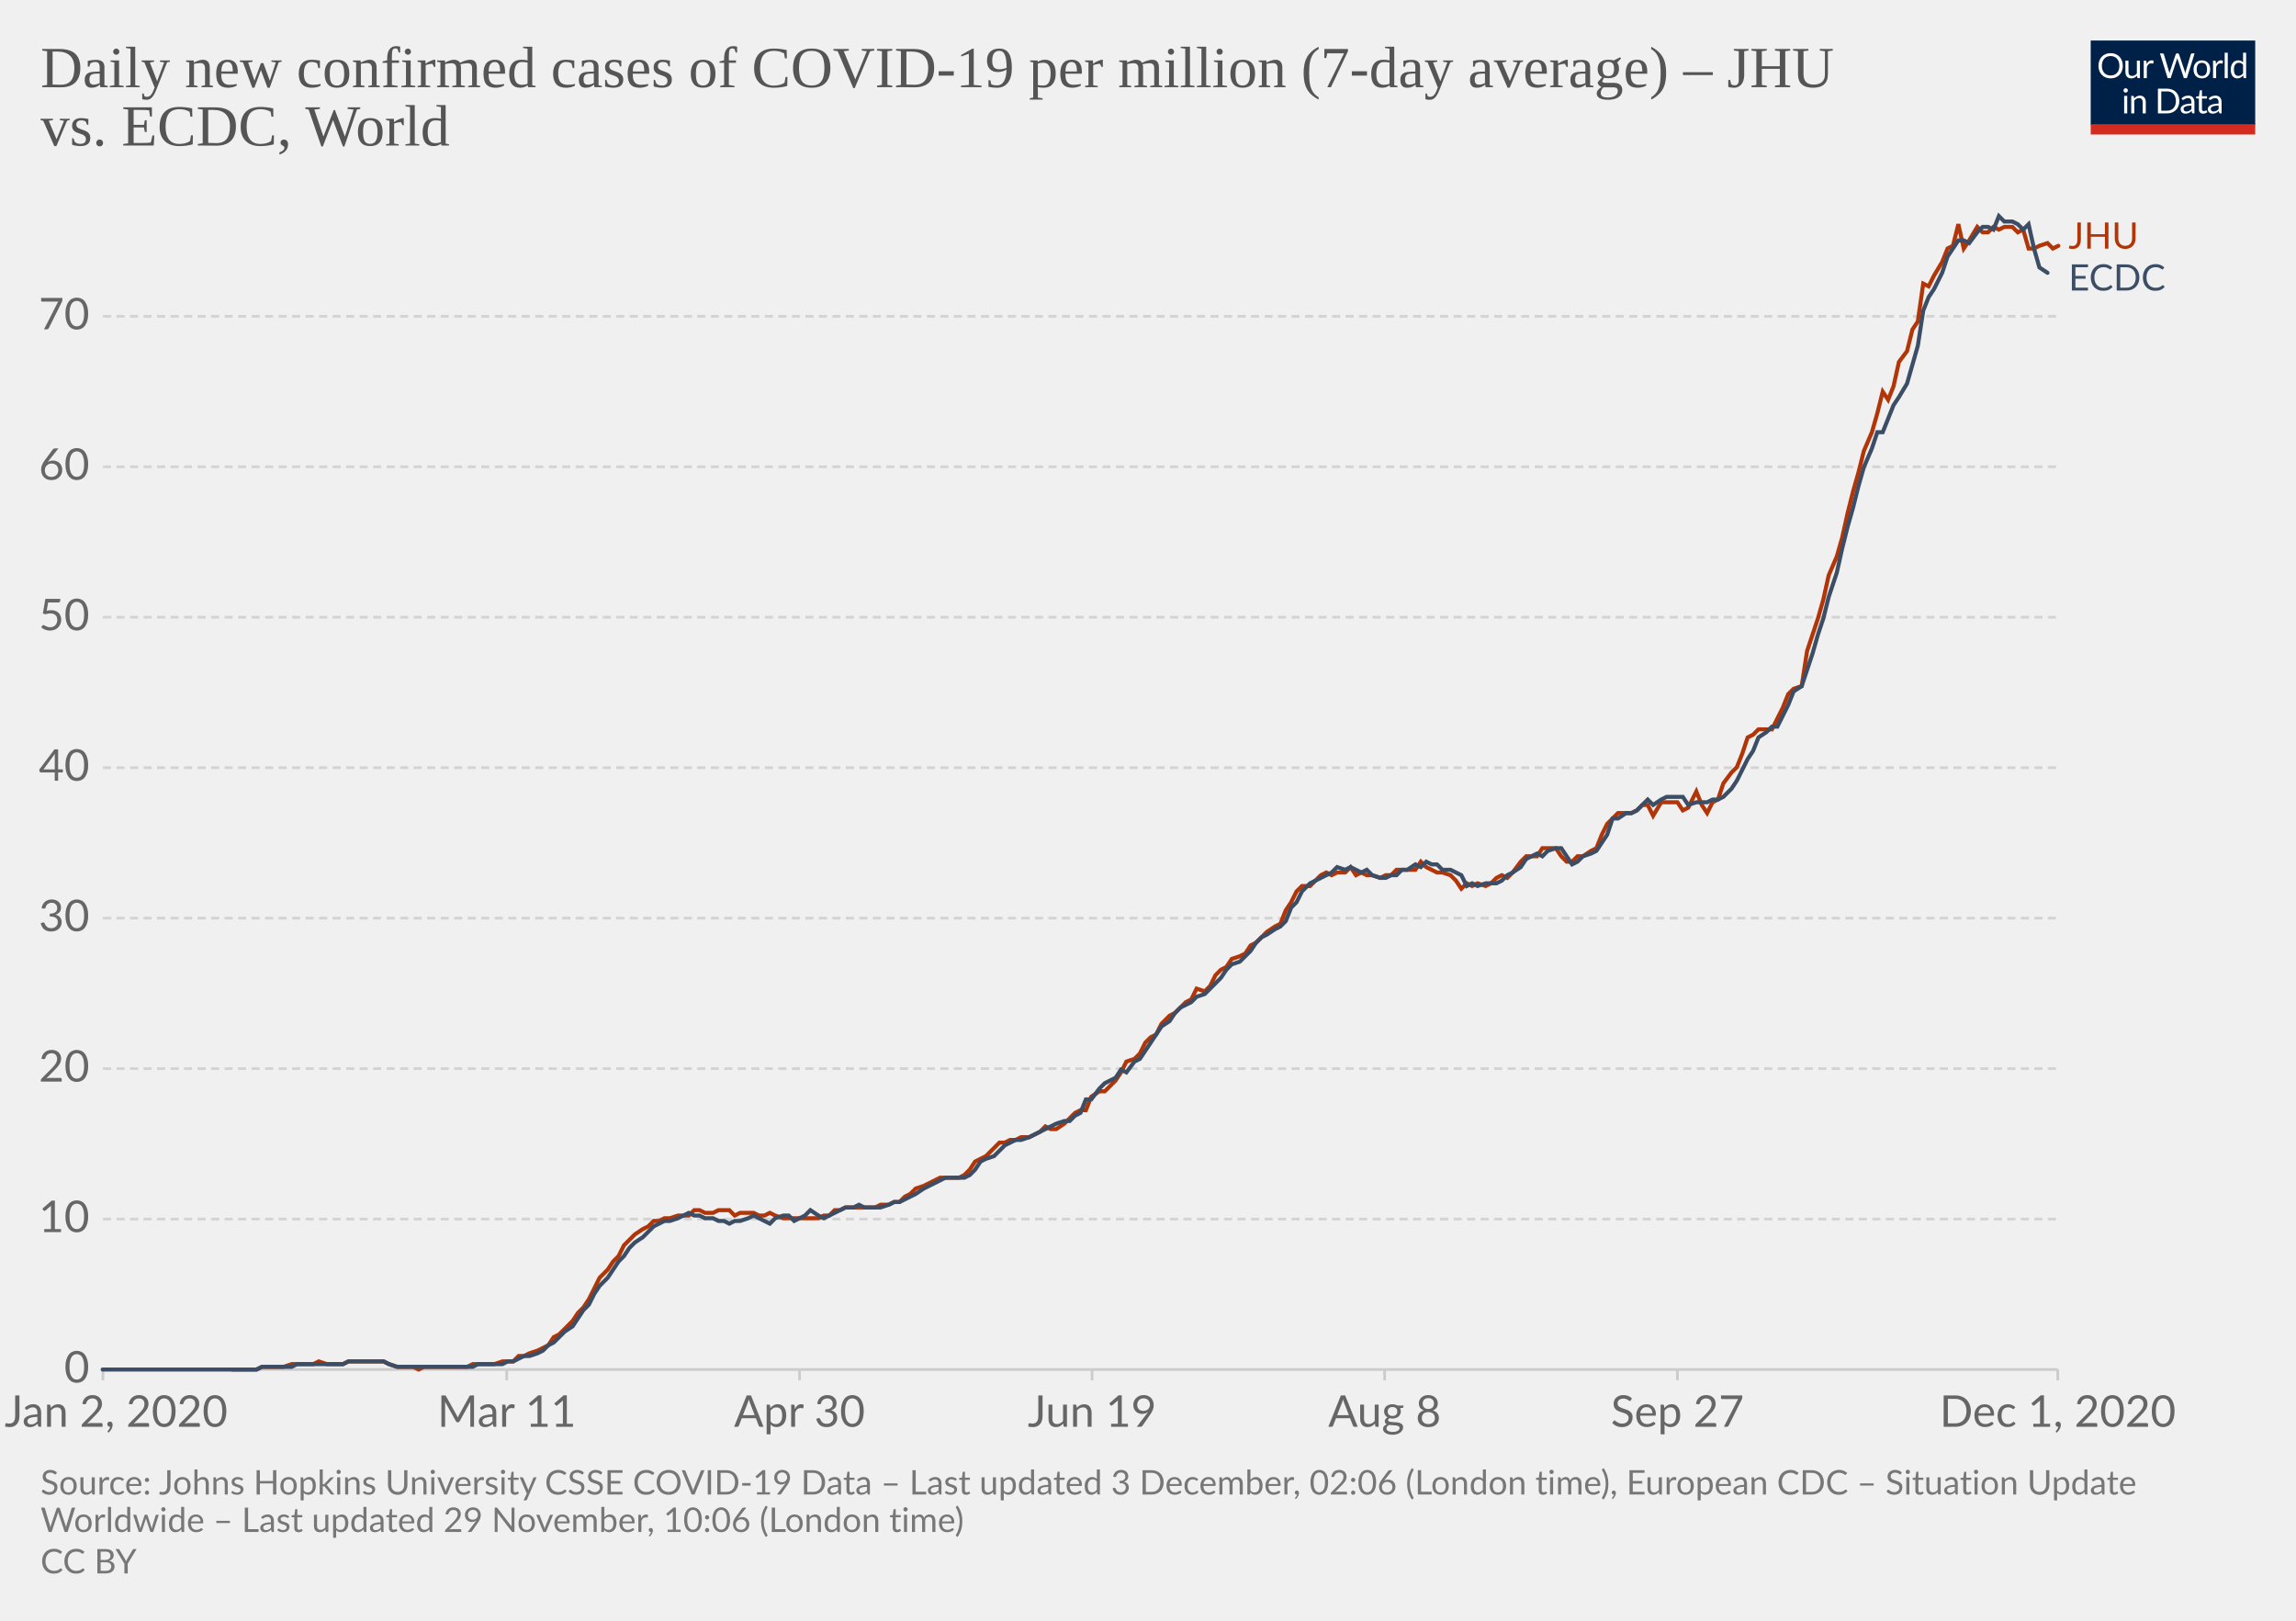
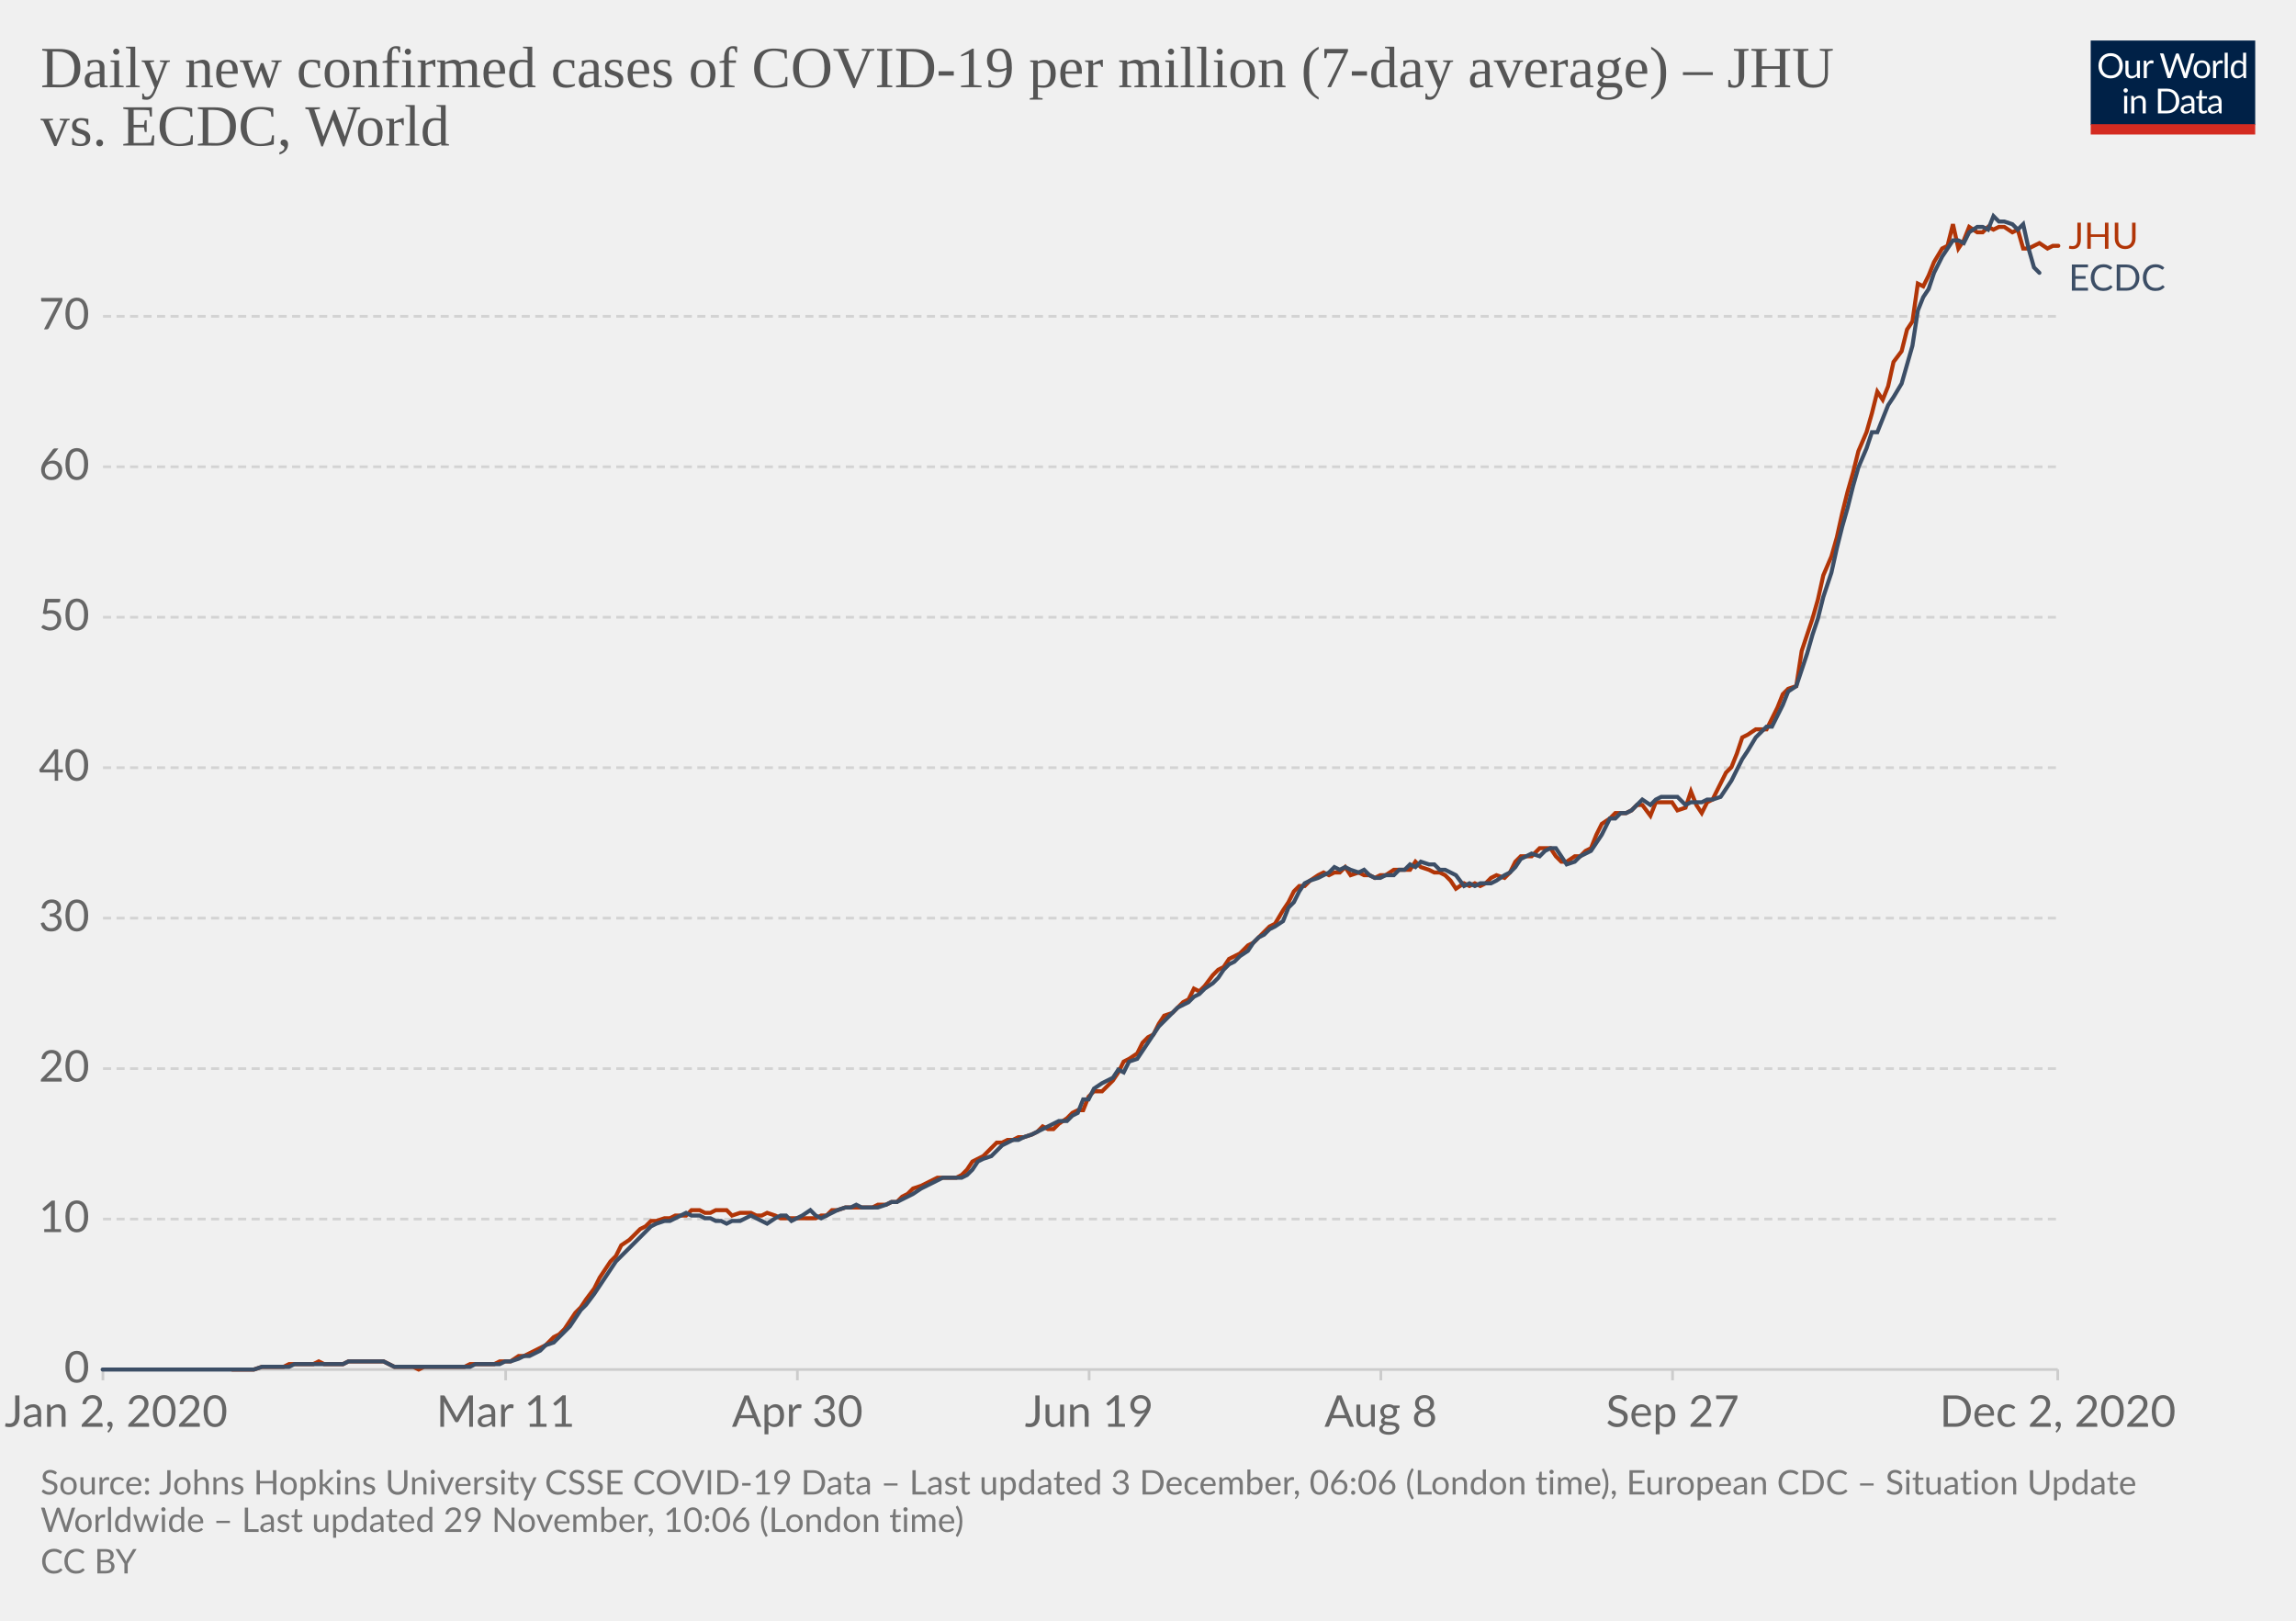
<svg xmlns="http://www.w3.org/2000/svg" version="1.1" style="background-color:#fff;-webkit-font-smoothing:antialiased" width="850" height="600" viewBox="0 0 850 600" font-family="Lato,'Helvetica Neue',Helvetica,Arial,sans-serif" font-size="18" text-rendering="optimizeLegibility">
  <g class="HeaderView">
    <g transform="matrix(.29 0 0 .29 774 15)">
      <svg width="210" height="120" viewBox="0 0 210 120" fill="none">
        <g clip-path="url(#clip0)">
          <path d="M0 0h210v107.89H0V0z" fill="#002147" />
          <path d="M40.98 32.25c0 2.36-.38 4.53-1.12 6.51a14.26 14.26 0 01-8.1 8.4c-1.9.78-4.02 1.17-6.34 1.17a16.6 16.6 0 01-6.33-1.17 14.31 14.31 0 01-8.08-8.4 18.29 18.29 0 01-1.12-6.51c0-2.36.38-4.53 1.12-6.5a14.32 14.32 0 018.07-8.44c1.92-.8 4.03-1.19 6.34-1.19 2.32 0 4.43.4 6.34 1.19 1.92.8 3.56 1.9 4.93 3.34a14.87 14.87 0 013.17 5.1 18.1 18.1 0 011.12 6.5zm-4.38 0c0-1.94-.26-3.68-.8-5.22a10.91 10.91 0 00-2.24-3.89 9.68 9.68 0 00-3.52-2.46 11.95 11.95 0 00-4.62-.86c-1.68 0-3.21.28-4.6.86a9.88 9.88 0 00-3.54 2.46 10.91 10.91 0 00-2.24 3.9c-.53 1.53-.8 3.27-.8 5.2 0 1.94.27 3.68.8 5.22a11.17 11.17 0 002.24 3.9 10.01 10.01 0 003.55 2.44c1.38.56 2.9.83 4.6.83 1.7 0 3.24-.27 4.61-.83a9.8 9.8 0 003.52-2.44 11.17 11.17 0 002.25-3.9c.53-1.54.8-3.28.8-5.21zm26.22-6.54V48H60.5c-.56 0-.9-.27-1.05-.81l-.31-2.4a12.45 12.45 0 01-3.26 2.6c-1.2.64-2.58.96-4.13.96-1.22 0-2.3-.2-3.24-.6a6.52 6.52 0 01-2.33-1.7 7.37 7.37 0 01-1.43-2.67c-.3-1.04-.46-2.2-.46-3.45V25.7h3.91v14.22c0 1.68.38 2.99 1.15 3.91.77.93 1.96 1.39 3.54 1.39 1.16 0 2.24-.27 3.23-.82a10.42 10.42 0 002.8-2.28V25.7h3.91zm8.61 4.47a9.94 9.94 0 012.6-3.56 5.64 5.64 0 013.76-1.3c.47 0 .92.05 1.34.15.44.1.83.27 1.17.49l-.3 2.92c-.09.37-.3.55-.66.55-.2 0-.5-.04-.9-.13a6.21 6.21 0 00-3.24.18c-.54.2-1.03.5-1.47.92-.42.4-.81.9-1.17 1.5-.33.58-.64 1.26-.92 2.02V48H67.7V25.71h2.25c.42 0 .72.08.88.25.16.16.27.44.33.83l.26 3.39zm61.16-13.7L122.75 48h-3.82l-7.99-24.05a21.95 21.95 0 01-.42-1.58 38.36 38.36 0 01-.44 1.58L102.05 48h-3.83L88.4 16.47h3.54c.38 0 .7.1.95.29.26.2.43.43.5.73l6.52 21.9c.1.4.2.83.28 1.28.1.46.2.94.29 1.46l.3-1.46c.12-.47.25-.9.38-1.27l7.41-21.91c.1-.25.26-.48.51-.69.27-.22.58-.33.95-.33h1.23c.38 0 .69.1.92.29.24.2.41.43.53.73l7.4 21.9a28.4 28.4 0 01.68 2.62 29.52 29.52 0 01.52-2.61l6.54-21.91c.07-.27.23-.5.48-.7.27-.21.58-.32.95-.32h3.32zm9.35 8.88c1.63 0 3.1.27 4.4.82a9.43 9.43 0 015.46 5.94c.5 1.4.74 2.98.74 4.73 0 1.76-.25 3.34-.74 4.75a9.43 9.43 0 01-5.46 5.92c-1.3.52-2.77.79-4.4.79-1.64 0-3.12-.27-4.44-.8a9.42 9.42 0 01-3.35-2.3c-.92-1-1.63-2.2-2.13-3.61-.49-1.41-.73-3-.73-4.75s.24-3.33.73-4.73c.5-1.43 1.2-2.64 2.13-3.63a9.4 9.4 0 013.35-2.31c1.32-.55 2.8-.82 4.44-.82zm0 19.89c2.2 0 3.84-.73 4.93-2.2 1.08-1.48 1.63-3.54 1.63-6.18 0-2.66-.55-4.72-1.63-6.2-1.09-1.49-2.73-2.23-4.93-2.23-1.12 0-2.09.2-2.93.57a5.7 5.7 0 00-2.06 1.65 7.5 7.5 0 00-1.24 2.67c-.26 1.04-.4 2.22-.4 3.54 0 2.64.55 4.7 1.64 6.18 1.1 1.47 2.76 2.2 4.99 2.2zm17.97-15.07a9.94 9.94 0 012.6-3.56 5.64 5.64 0 013.76-1.3c.47 0 .91.05 1.34.15.44.1.83.27 1.16.49l-.28 2.92c-.09.37-.31.55-.66.55-.2 0-.5-.04-.9-.13a6.2 6.2 0 00-3.24.18c-.54.2-1.03.5-1.47.92-.43.4-.82.9-1.17 1.5a13.1 13.1 0 00-.92 2.02V48h-3.94V25.71h2.24c.43 0 .72.08.88.25.17.16.28.44.33.83l.27 3.39zm15.04-14.59V48h-3.92V15.6h3.92zm19.55 15.43a6.22 6.22 0 00-2.38-2.05 6.7 6.7 0 00-2.86-.6c-2.07 0-3.66.75-4.77 2.23-1.12 1.48-1.68 3.6-1.68 6.33 0 1.46.13 2.7.38 3.74a7.29 7.29 0 001.1 2.56 4.35 4.35 0 001.78 1.45c.7.3 1.5.46 2.4.46 1.29 0 2.41-.3 3.36-.88a9.6 9.6 0 002.67-2.49V31.02zm3.91-15.43V48h-2.33c-.56 0-.9-.27-1.06-.81l-.35-2.71a12.13 12.13 0 01-3.25 2.77 8.28 8.28 0 01-4.23 1.06 7.31 7.31 0 01-6.14-2.9c-.73-.96-1.3-2.15-1.69-3.57a18.35 18.35 0 01.07-9.48 11.29 11.29 0 011.89-3.7 8.7 8.7 0 017.06-3.34 7.96 7.96 0 016.12 2.62V15.59h3.91zM46.61 70.71V93H42.7V70.71h3.91zm.84-7c0 .39-.08.75-.24 1.09a2.81 2.81 0 01-1.52 1.47 2.67 2.67 0 01-2.16 0 2.9 2.9 0 01-1.45-1.47 2.67 2.67 0 010-2.16c.15-.35.35-.65.6-.9.25-.27.53-.47.85-.62a2.67 2.67 0 012.16 0c.35.15.65.35.9.62.27.25.47.55.62.9.16.34.24.7.24 1.08zm7.97 10.24c.49-.54 1-1.04 1.54-1.48a9.85 9.85 0 013.66-1.84 8.96 8.96 0 015.43.35c.94.4 1.72.97 2.33 1.71a7.36 7.36 0 011.43 2.67c.32 1.04.49 2.19.49 3.45V93h-3.94V78.81c0-1.69-.4-3-1.17-3.92-.76-.93-1.93-1.4-3.5-1.4a6.6 6.6 0 00-3.25.83c-1 .56-1.92 1.31-2.77 2.27V93h-3.94V70.71h2.35c.56 0 .9.28 1.04.82l.3 2.42zm57.7 3.3c0 2.36-.37 4.5-1.11 6.44a14.3 14.3 0 01-3.17 4.98 14.1 14.1 0 01-4.93 3.2c-1.9.76-4.02 1.13-6.33 1.13H85.8V61.47h11.77c2.31 0 4.42.39 6.33 1.15a13.8 13.8 0 018.1 8.18 17.75 17.75 0 011.12 6.45zm-4.37 0c0-1.94-.26-3.67-.8-5.2a10.94 10.94 0 00-2.23-3.87 9.57 9.57 0 00-3.53-2.42 12.23 12.23 0 00-4.61-.83h-7.5v24.62h7.5c1.7 0 3.24-.28 4.61-.84a9.7 9.7 0 003.53-2.4 10.94 10.94 0 002.24-3.87c.53-1.53.8-3.26.8-5.2zm19.8 5.72c-1.8.06-3.34.2-4.62.44-1.26.22-2.3.51-3.1.88-.8.36-1.37.8-1.74 1.3-.35.5-.53 1.05-.53 1.67 0 .58.1 1.1.3 1.52a3 3 0 00.76 1.05c.34.27.73.46 1.17.6.45.11.94.17 1.45.17a7.28 7.28 0 003.5-.81 11.95 11.95 0 002.82-2.2v-4.62zm-12.65-9.11a12.73 12.73 0 013.98-2.66c1.43-.59 3-.88 4.73-.88 1.25 0 2.36.2 3.33.61a6.81 6.81 0 013.94 4.38c.33 1.04.5 2.19.5 3.43V93h-1.74a1.8 1.8 0 01-.88-.18c-.2-.13-.36-.38-.48-.74l-.44-2.12c-.59.55-1.16 1.03-1.72 1.46a9.48 9.48 0 01-3.74 1.7c-.69.15-1.46.23-2.3.23-.87 0-1.69-.12-2.45-.35a5.34 5.34 0 01-3.34-2.93 6.64 6.64 0 01-.49-2.64c0-.88.25-1.72.73-2.53a6.33 6.33 0 012.35-2.17c1.09-.63 2.5-1.15 4.25-1.54 1.75-.41 3.89-.65 6.42-.7v-1.75c0-1.73-.37-3.03-1.12-3.91-.75-.9-1.84-1.34-3.28-1.34-.97 0-1.78.12-2.44.37-.64.23-1.2.5-1.7.81l-1.23.82c-.33.23-.67.35-1 .35-.27 0-.5-.07-.69-.2a2.1 2.1 0 01-.48-.53l-.7-1.25zm27.67 19.5c-1.76 0-3.12-.5-4.07-1.48-.94-.98-1.41-2.4-1.41-4.25V74h-2.68a.9.9 0 01-.6-.2c-.16-.14-.24-.36-.24-.66v-1.56l3.65-.46.9-6.89a.9.9 0 01.29-.52.88.88 0 01.62-.22H142v7.67h6.44V74H142v13.38c0 .94.22 1.63.68 2.09.45.45 1.04.68 1.76.68a3.21 3.21 0 001.85-.53l.55-.35c.16-.12.3-.18.41-.18.2 0 .4.13.55.38l1.15 1.87a7.45 7.45 0 01-2.44 1.5c-.96.35-1.94.52-2.95.52zm19.68-10.4c-1.8.07-3.34.21-4.62.45-1.26.22-2.3.51-3.1.88-.8.36-1.37.8-1.74 1.3-.35.5-.53 1.05-.53 1.67 0 .58.1 1.1.3 1.52.18.42.44.77.76 1.05.34.27.73.46 1.17.6.45.11.94.17 1.45.17a7.3 7.3 0 003.5-.81 12.04 12.04 0 002.82-2.2v-4.62zm-12.65-9.1a12.72 12.72 0 013.99-2.66c1.42-.59 3-.88 4.72-.88 1.25 0 2.36.2 3.33.61a6.81 6.81 0 013.94 4.38c.33 1.04.5 2.19.5 3.43V93h-1.74a1.8 1.8 0 01-.88-.18c-.2-.13-.36-.38-.48-.74l-.44-2.12c-.59.55-1.16 1.03-1.72 1.46a9.48 9.48 0 01-3.74 1.7c-.69.15-1.46.23-2.3.23-.87 0-1.69-.12-2.45-.35a5.33 5.33 0 01-3.34-2.93 6.62 6.62 0 01-.49-2.64c0-.88.25-1.72.73-2.53a6.33 6.33 0 012.35-2.17c1.09-.63 2.5-1.15 4.25-1.54a31.2 31.2 0 016.42-.7v-1.75c0-1.73-.37-3.03-1.12-3.91-.75-.9-1.84-1.34-3.28-1.34-.97 0-1.78.12-2.44.37-.64.23-1.2.5-1.7.81-.46.3-.87.57-1.22.82-.34.23-.68.35-1.02.35-.26 0-.49-.07-.68-.2a1.88 1.88 0 01-.48-.53l-.7-1.25z" fill="#fff" />
          <path fill="#D42B21" d="M0 106.79h210V120H0z" />
        </g>
        <defs>
          <clipPath id="clip0">
            <path fill="#fff" d="M0 0h210v120H0z" />
          </clipPath>
        </defs>
      </svg>
    </g>
    <a href="https://ourworldindata.org/grapher/daily-covid-cases-per-million-jhu-vs-ecdc?tab=chart&amp;stackMode=absolute&amp;region=World" target="_blank" rel="noopener" font-family="&quot;Playfair Display&quot;,Georgia,&quot;Times New Roman&quot;,serif">
      <text font-size="21.6" x="15" y="32.3" fill="#555">
        <tspan x="15" y="32.28">Daily new confirmed cases of COVID-19 per million (7-day average) – JHU</tspan>
        <tspan x="15" y="53.88">vs. ECDC, World</tspan>
      </text>
    </a>
  </g>
  <g class="LineChart">
    <defs>
      <clipPath id="a">
        <path d="M28.14 0h830v896.4h-830z" />
      </clipPath>
    </defs>
    <g class="DualAxisView">
      <g class="HorizontalAxis">
-         <path stroke="#ccc" d="M38.1 507v4M187.6 507v4M296 507v4M404.3 507v4M512.6 507v4M621 507v4M761.8 507v4" />
+         <path stroke="#ccc" d="M38.1 507v4M187.2 507v4M295.2 507v4M403.2 507v4M511.2 507v4M619.2 507v4M761.8 507v4" />
        <text x="43" y="528.2" fill="#666" text-anchor="middle" font-size="16.2">Jan 2, 2020</text>
-         <text x="187.6" y="528.2" fill="#666" text-anchor="middle" font-size="16.2">Mar 11</text>
-         <text x="296" y="528.2" fill="#666" text-anchor="middle" font-size="16.2">Apr 30</text>
-         <text x="404.3" y="528.2" fill="#666" text-anchor="middle" font-size="16.2">Jun 19</text>
-         <text x="512.6" y="528.2" fill="#666" text-anchor="middle" font-size="16.2">Aug 8</text>
-         <text x="621" y="528.2" fill="#666" text-anchor="middle" font-size="16.2">Sep 27</text>
-         <text x="761.8" y="528.2" fill="#666" text-anchor="middle" font-size="16.2">Dec 1, 2020</text>
+         <text x="187.2" y="528.2" fill="#666" text-anchor="middle" font-size="16.2">Mar 11</text>
+         <text x="295.2" y="528.2" fill="#666" text-anchor="middle" font-size="16.2">Apr 30</text>
+         <text x="403.2" y="528.2" fill="#666" text-anchor="middle" font-size="16.2">Jun 19</text>
+         <text x="511.2" y="528.2" fill="#666" text-anchor="middle" font-size="16.2">Aug 8</text>
+         <text x="619.2" y="528.2" fill="#666" text-anchor="middle" font-size="16.2">Sep 27</text>
+         <text x="761.8" y="528.2" fill="#666" text-anchor="middle" font-size="16.2">Dec 2, 2020</text>
      </g>
      <g class="VerticalAxis" fill="#666" dominant-baseline="middle" text-anchor="end" font-size="16.2">
        <text x="33.14" y="507">0</text>
        <text x="33.14" y="451.3">10</text>
        <text x="33.14" y="395.6">20</text>
        <text x="33.14" y="339.9">30</text>
        <text x="33.14" y="284.2">40</text>
        <text x="33.14" y="228.5">50</text>
        <text x="33.14" y="172.8">60</text>
        <text x="33.14" y="117.1">70</text>
      </g>
      <g class="AxisGridLines horizontalLines">
        <path stroke="#ccc" d="M38.14 507h723.65" />
        <path stroke="#d3d3d3" stroke-dasharray="3,2" d="M38.14 451.3h723.65M38.14 395.6h723.65M38.14 339.9h723.65M38.14 284.2h723.65M38.14 228.5h723.65M38.14 172.8h723.65M38.14 117.1h723.65" />
      </g>
    </g>
    <g clip-path="url(#a)">
      <g class="LineLabels" cursor="default">
        <g class="legendMark">
-           <text font-size="13.5" x="765.8" y="92" fill="#B13507">
-             <tspan x="765.79" y="92.05">JHU</tspan>
+           <text font-size="13.5" x="765.8" y="92.1" fill="#B13507">
+             <tspan x="765.79" y="92.1">JHU</tspan>
          </text>
        </g>
        <g class="legendMark">
-           <text font-size="13.5" x="765.8" y="107.5" fill="#3C4E66">
-             <tspan x="765.79" y="107.55">ECDC</tspan>
+           <text font-size="13.5" x="765.8" y="107.6" fill="#3C4E66">
+             <tspan x="765.79" y="107.6">ECDC</tspan>
          </text>
        </g>
      </g>
      <g class="Lines">
        <g class="key-World_0">
-           <path stroke="#B13507" stroke-linecap="round" d="M86 507h9l2-1h8l3-1h8l2-1 3 1h6l2-1h13l2 1 3 1h6l2 1 2-1h16l2-1h8l3-1h4l2-2h2l2-1 3-1 2-1 2-1 2-3 2-1 2-2 3-3 2-3 2-2 2-3 2-4 2-4 3-3 2-3 2-2 2-4 2-2 2-2 3-2 2-1 2-2h2l2-1h2l3-1h4l2-2h2l2 1h3l2-1h4l2 2 2-1h5l2 1h2l2-1 2 1 3 1h13l2-1h2l2-2h2l2-1h11l2-1h3l2-1h2l2-2 2-1 2-2 3-1 2-1 2-1 2-1h7l2-1 2-2 2-3 2-1 2-1 3-3 2-2h2l2-1h2l2-1h3l2-1 2-1 2-2 2 1h2l3-2 2-2 2-2 2-1h2l2-5 3-2h2l2-2 2-2 2-3 2-4 3-1 2-2 2-4 2-2 2-1 2-4 3-3 2-1 2-2 2-2 2-1 2-4 3 1 2-2 2-4 2-2 2-1 2-3 3-1 2-1 2-3 2-1 2-2 2-2 3-2 2-1 2-5 2-3 2-4 2-2h3l2-2 2-2 2-1 2 1 2-1h3l2-2 2 3 2-1 2 1h2l3 1 2-1h2l2-2h7l2-3 2 2 2 1 2 1h2l3 1 2 2 2 3 2-2 2 1 2-1 3 1 2-1 2-2 2-1 2 1 2-2 3-4 2-2h4l2-3h5l2 3 2 2h2l2-2h2l3-2 2-1 2-5 2-4 2-2 2-2h5l2-1 2-2h2l2 4 3-5h6l2 3 2-1 3-6 2 5 2 3 2-4 2-1 2-6 3-4 2-2 2-5 2-6 2-1 2-2h5l2-4 2-4 2-5 2-2 3-1 2-13 2-6 2-6 2-7 2-9 3-7 2-7 2-9 2-8 2-7 2-8 3-7 2-7 2-8 2 3 2-5 2-9 3-4 2-8 2-3 2-14 2 1 2-4 3-5 2-5 2-1 2-8 2 9 2-3 3-5 2 2h2l2-2 2 1 2-1h3l2 2 2-1 2 7h2l2-1 3-1 2 2 2-1" fill="none" stroke-width="1.5" />
+           <path stroke="#B13507" stroke-linecap="round" d="M86 507h8l3-1h8l2-1h9l2-1 2 1h7l2-1h13l2 1 2 1h7l2 1 2-1h15l2-1h9l2-1h4l3-2h2l2-1 2-1 2-1 2-1 3-3 2-1 2-2 2-3 2-3 2-2 2-3 3-4 2-4 2-3 2-3 2-2 2-4 3-2 2-2 2-2 2-1 2-2h2l3-1h2l2-1h4l2-2h3l2 1h2l2-1h4l2 2 3-1h4l2 1h2l2-1 3 1 2 1h13l2-1h2l2-2h2l3-1h10l2-1h3l2-1h2l2-2 2-1 2-2 3-1 2-1 2-1 2-1h7l2-1 2-2 2-3 2-1 2-1 3-3 2-2h2l2-1h2l2-1h2l3-1 2-1 2-2 2 1h2l2-2 3-2 2-2 2-1h2l2-5 2-2h3l2-2 2-2 2-3 2-4 2-1 3-2 2-4 2-2 2-1 2-4 2-3 3-1 2-2 2-2 2-1 2-4 2 1 2-2 3-4 2-2 2-1 2-3 2-1 2-1 3-3 2-1 2-2 2-2 2-2 2-1 3-5 2-3 2-4 2-2h2l2-2 3-2 2-1 2 1 2-1h2l2-2 2 3 3-1 2 1h2l2 1 2-1h2l3-2h6l2-3 2 2 3 1 2 1h2l2 1 2 2 2 3 3-2 2 1 2-1 2 1 2-1 2-2 2-1 3 1 2-2 2-4 2-2h4l3-3h4l2 3 2 2h2l3-2h2l2-2 2-1 2-5 2-4 3-2 2-2h4l2-1 2-2h2l3 4 2-5h6l2 3 3-1 2-6 2 5 2 3 2-4 2-1 3-6 2-4 2-2 2-5 2-6 2-1 3-2h4l2-4 2-4 2-5 2-2 3-1 2-13 2-6 2-6 2-7 2-9 3-7 2-7 2-9 2-8 2-7 2-8 3-7 2-7 2-8 2 3 2-5 2-9 3-4 2-8 2-3 2-14 2 1 2-4 2-5 3-5 2-1 2-8 2 9 2-3 2-5 3 2h2l2-2 2 1 2-1h2l3 2 2-1 2 7h2l2-1 2-1 3 2 2-1h2" fill="none" stroke-width="1.5" />
        </g>
        <g class="key-World_1">
-           <path stroke="#3C4E66" stroke-linecap="round" d="M38 507h57l2-1h11l2-1h17l2-1h13l2 1 3 1h28l2-1h9l2-1h2l2-1 2-1h2l3-1 2-1 2-2 2-1 2-2 2-2 3-2 2-3 2-3 2-2 2-4 2-3 3-3 2-3 2-3 2-2 2-3 2-2 3-2 2-2 2-2 2-1 2-1h2l3-1 2-1 2-1 2 1h2l2 1h3l2 1h2l2 1 2-1h2l3-1 2-1 2 1 2 1 2 1 2-2 3-1h2l2 2 2-1 2-1 2-2 3 2 2 1 2-1 2-1 2-1 2-1h3l2-1 2 1h6l3-1 2-1h2l2-1 2-1 2-1 3-2 2-1 2-1 2-1 2-1h7l2-1 2-2 2-3 2-1 3-1 2-2 2-2 2-1 2-1h2l3-1 2-1 2-1 2-1 2-1 2-1 3-1h2l2-2 2-1 2-5h2l3-4 2-2 2-1 2-1 2-3 2 1 3-4 2-1 2-3 2-3 2-3 2-3 3-2 2-3 2-2 2-1 2-1 2-2 3-1 2-2 2-2 2-2 2-3 2-2 3-1 2-2 2-2 2-3 2-2 2-1 3-2 2-1 2-2 2-5 2-2 2-4 3-3 2-1 2-1 2-1 2-1 2-2 3 1 2-1 2 1 2 1 2-1 2 2 3 1h2l2-1h2l2-2h2l3-2 2 1 2-2 2 1h2l2 2h3l2 1 2 1 2 4 2-1 2 1 3-1h4l2-1 2-2 2-1 3-2 2-3 2-1 2-1 2 1 2-2 3-1h2l2 3 2 3 2-1 2-2 3-1 2-1 2-3 2-3 2-6h2l3-2h2l2-1 2-2 2-2 2 2 3-2 2-1h6l2 3 3-1h4l2-1h2l2-1 3-3 2-3 2-4 2-4 2-3 2-5 3-2 2-2h2l2-4 2-4 2-5 3-2 2-6 2-6 2-7 2-6 2-8 3-9 2-9 2-8 2-7 2-8 2-7 3-7 2-6h2l2-5 2-5 2-3 3-5 2-7 2-7 2-13 2-5 2-3 3-6 2-6 2-3 2-3h2l2 1 3-4 2-2h2l2 1 2-5 2 2h3l2 1 2 2 2-2 2 9 2 7 3 2" fill="none" stroke-width="1.5" />
+           <path stroke="#3C4E66" stroke-linecap="round" d="M38 507h56l3-1h10l2-1h18l2-1h13l2 1 2 1h28l2-1h9l2-1h2l3-1 2-1h2l2-1 2-1 2-2 3-1 2-2 2-2 2-2 2-3 2-3 2-2 3-4 2-3 2-3 2-3 2-3 2-2 3-3 2-2 2-2 2-2 2-2 2-1 3-1h2l2-1 2-1 2-1 2 1h3l2 1h2l2 1h2l2 1 2-1h3l2-1 2-1 2 1 2 1 2 1 3-2 2-1h2l2 2 2-1 2-1 3-2 2 2 2 1 2-1 2-1 2-1 3-1h2l2-1 2 1h6l3-1 2-1h2l2-1 2-1 2-1 3-2 2-1 2-1 2-1 2-1h7l2-1 2-2 2-3 2-1 3-1 2-2 2-2 2-1 2-1h2l2-1 3-1 2-1 2-1 2-1 2-1 2-1h3l2-2 2-1 2-5h2l2-4 3-2 2-1 2-1 2-3 2 1 2-4 3-1 2-3 2-3 2-3 2-3 2-2 3-3 2-2 2-1 2-1 2-2 2-1 2-2 3-2 2-2 2-3 2-2 2-1 2-2 3-2 2-3 2-2 2-1 2-2 2-1 3-2 2-5 2-2 2-4 2-3 2-1 3-1 2-1 2-1 2-2 2 1 2-1 2 1 3 1 2-1 2 2 2 1h2l2-1h3l2-2h2l2-2 2 1 2-2 3 1h2l2 2h2l2 1 2 1 3 4 2-1 2 1 2-1h4l2-1 3-2 2-1 2-2 2-3 2-1 2-1 3 1 2-2 2-1h2l2 3 2 3 3-1 2-2 2-1 2-1 2-3 2-3 3-6h2l2-2h2l2-1 2-2 2-2 3 2 2-2 2-1h6l3 3 2-1h4l2-1h2l3-1 2-3 2-3 2-4 2-4 2-3 3-5 2-2 2-2h2l2-4 2-4 2-5 3-2 2-6 2-6 2-7 2-6 2-8 3-9 2-9 2-8 2-7 2-8 2-7 3-7 2-6h2l2-5 2-5 2-3 3-5 2-7 2-7 2-13 2-5 2-3 2-6 3-6 2-3 2-3h2l2 1 2-4 3-2h2l2 1 2-5 2 2h2l3 1 2 2 2-2 2 9 2 7 2 2" fill="none" stroke-width="1.5" />
        </g>
      </g>
    </g>
  </g>
  <g class="SourcesFooter" fill="#777">
    <g class="clickable" fill="#777">
      <text font-size="12.6" x="15" y="553.3">
-         <tspan x="15" y="553.28">Source: Johns Hopkins University CSSE COVID-19 Data – Last updated 3 December, 02:06 (London time), European CDC – Situation Update</tspan>
+         <tspan x="15" y="553.28">Source: Johns Hopkins University CSSE COVID-19 Data – Last updated 3 December, 06:06 (London time), European CDC – Situation Update</tspan>
        <tspan x="15" y="567.14">Worldwide – Last updated 29 November, 10:06 (London time)</tspan>
      </text>
    </g>
    <text font-size="12.6" x="15" y="582.5">
      <tspan x="15" y="582.48">
        <a class="cclogo" href="http://creativecommons.org/licenses/by/4.0/deed.en_US" target="_blank" fill="#777">CC BY</a>
      </tspan>
    </text>
  </g>
</svg>
